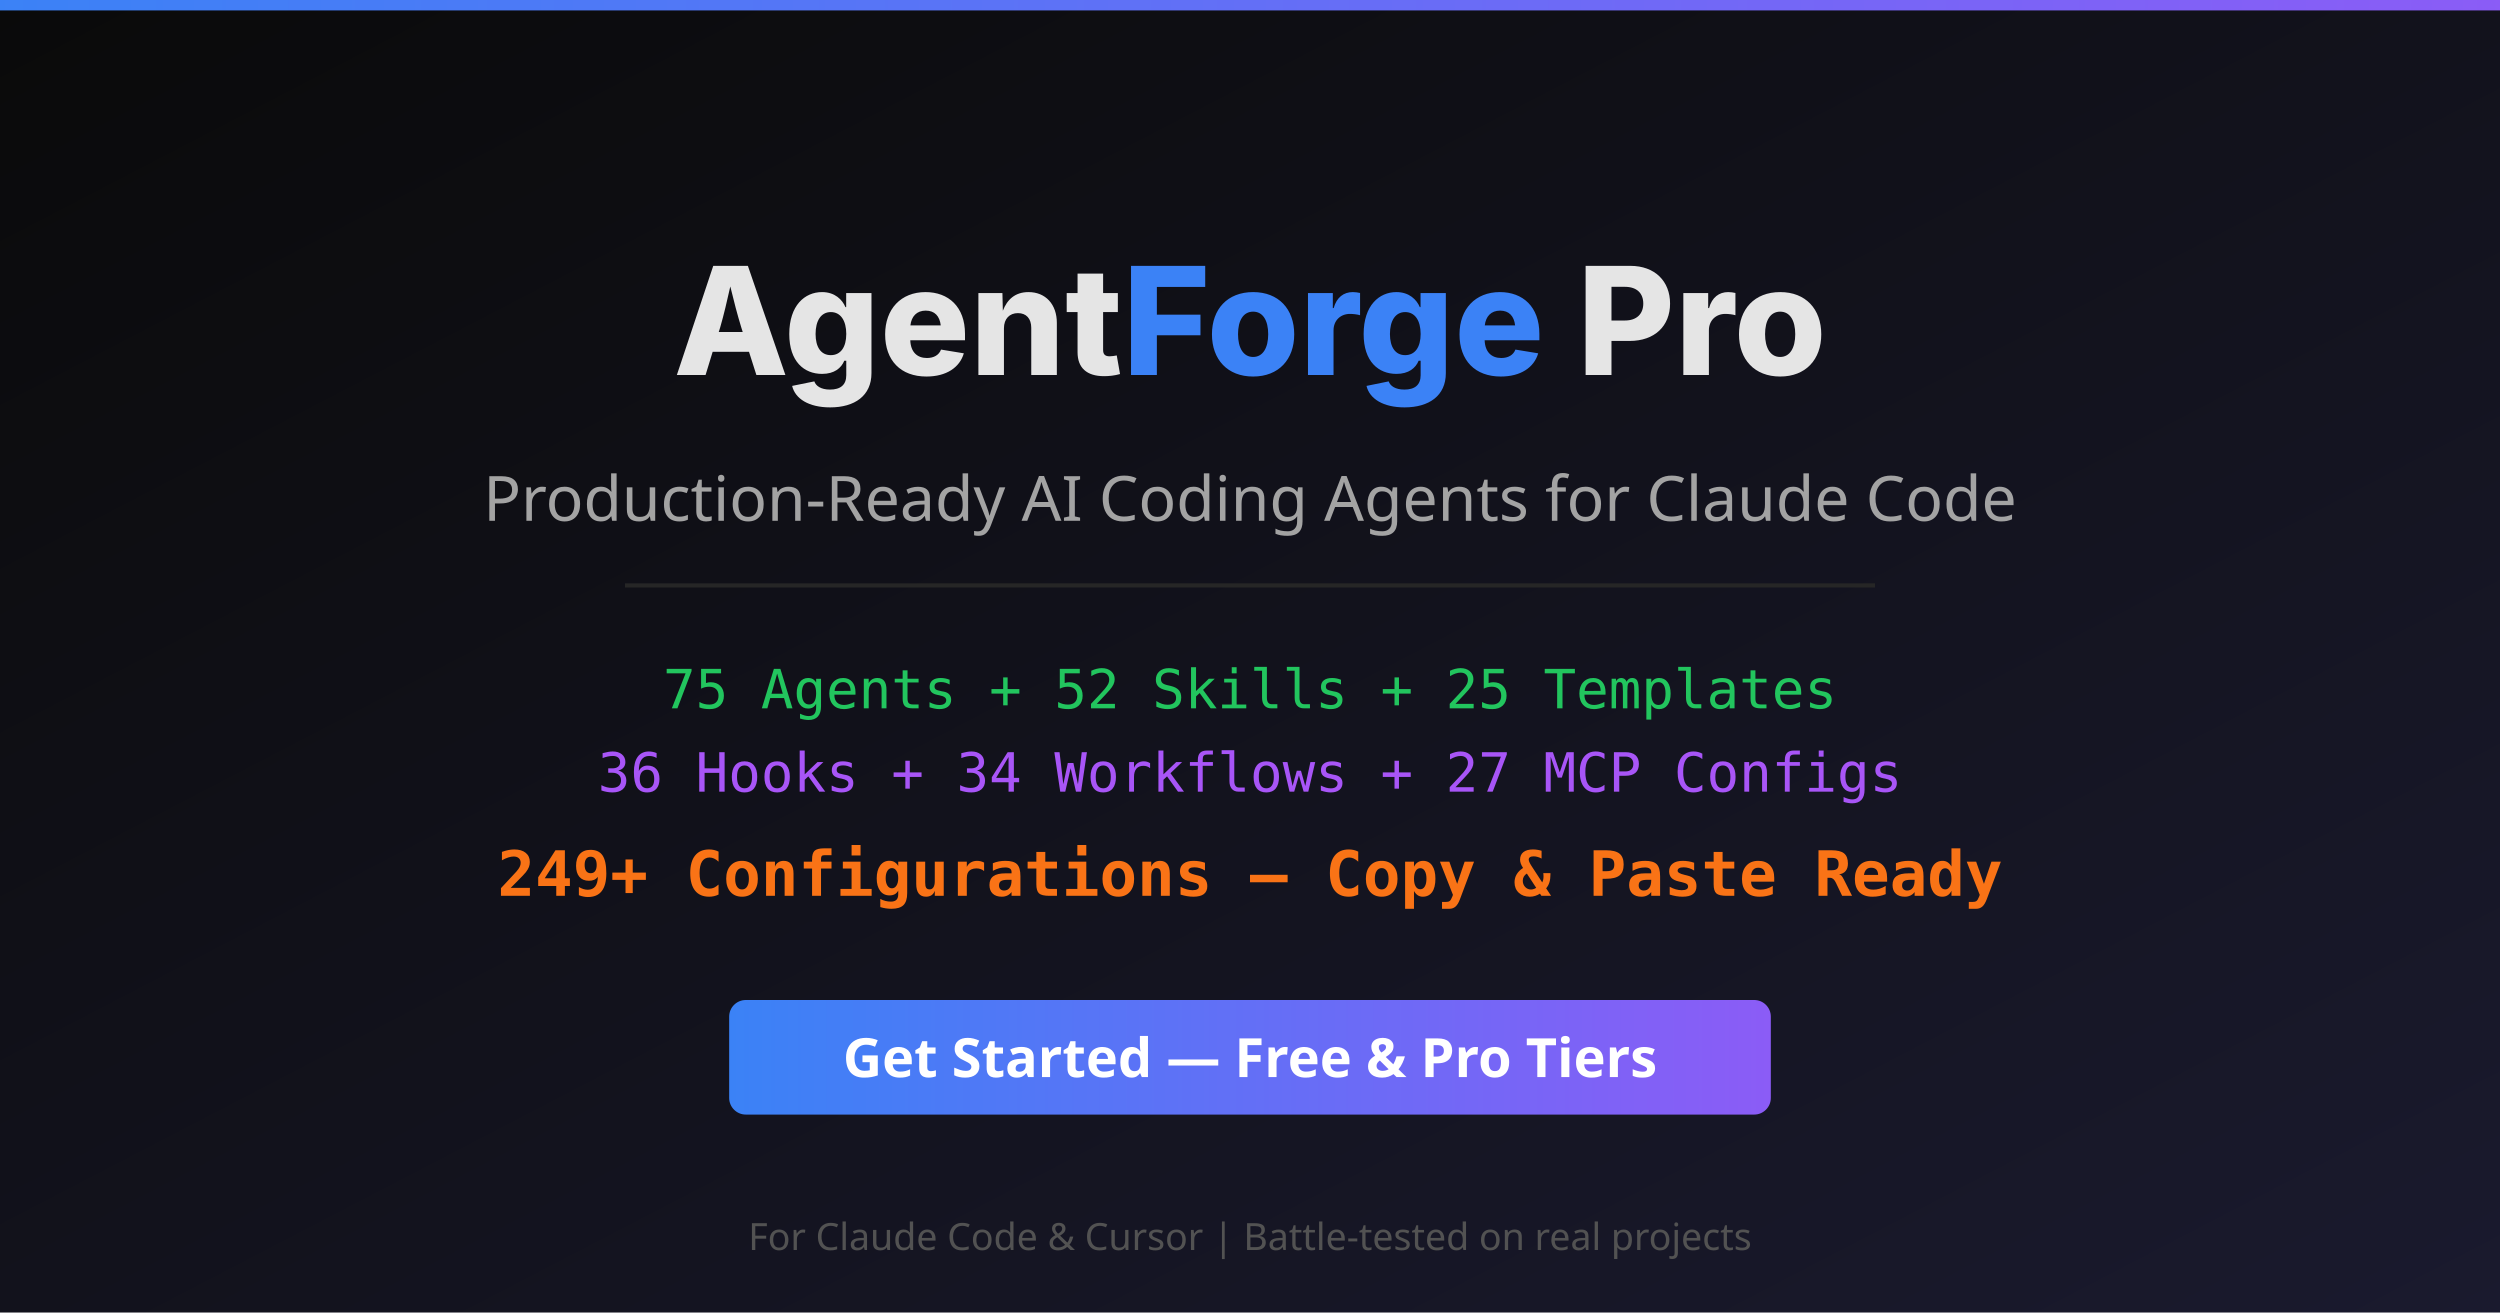
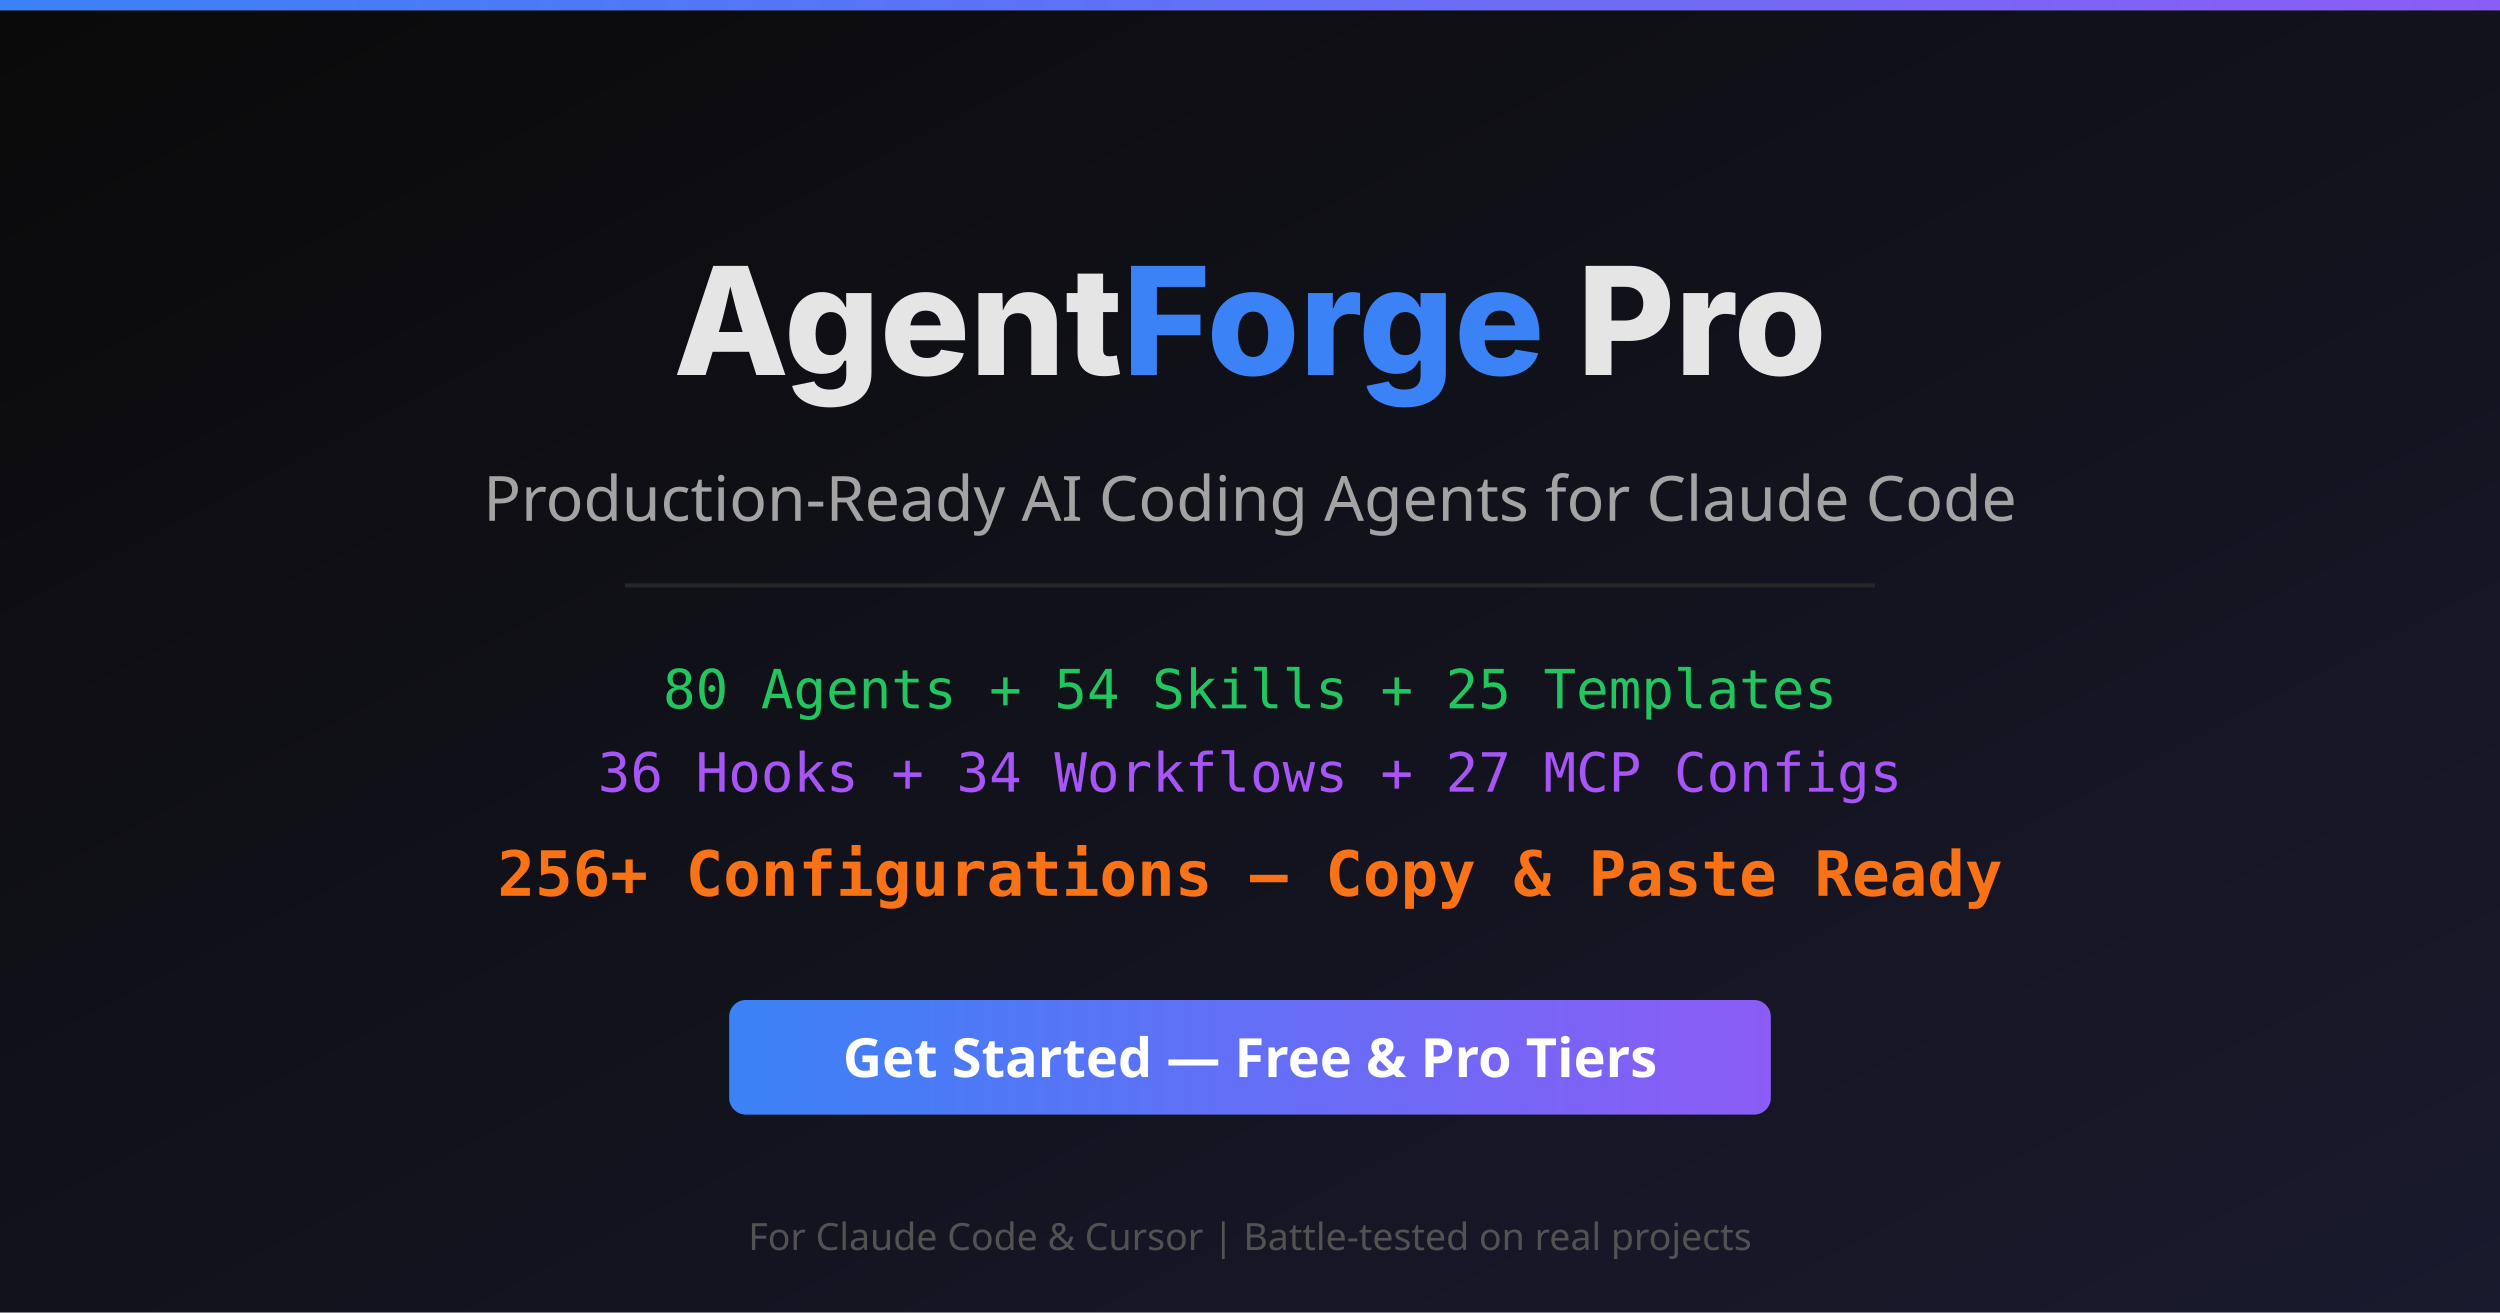
<svg xmlns="http://www.w3.org/2000/svg" viewBox="0 0 1200 630" width="1200" height="630">
  <defs>
    <linearGradient id="bg" x1="0%" y1="0%" x2="100%" y2="100%">
      <stop offset="0%" style="stop-color:#0a0a0a" />
      <stop offset="100%" style="stop-color:#1a1a2e" />
    </linearGradient>
    <linearGradient id="accent" x1="0%" y1="0%" x2="100%" y2="0%">
      <stop offset="0%" style="stop-color:#3b82f6" />
      <stop offset="100%" style="stop-color:#8b5cf6" />
    </linearGradient>
  </defs>
  <rect width="1200" height="630" fill="url(#bg)" />
  <rect x="0" y="0" width="1200" height="5" fill="url(#accent)" />
  <text x="600" y="180" text-anchor="middle" font-family="system-ui, -apple-system, sans-serif" font-size="72" font-weight="800" fill="#e5e5e5">Agent<tspan fill="#3b82f6">Forge</tspan> Pro</text>
  <text x="600" y="250" text-anchor="middle" font-family="system-ui, sans-serif" font-size="30" fill="#a3a3a3">Production-Ready AI Coding Agents for Claude Code</text>
  <rect x="300" y="280" width="600" height="2" fill="#262626" />
-   <text x="600" y="340" text-anchor="middle" font-family="monospace" font-size="26" fill="#22c55e">75 Agents + 52 Skills + 25 Templates</text>
+   <text x="600" y="340" text-anchor="middle" font-family="monospace" font-size="26" fill="#22c55e">80 Agents + 54 Skills + 25 Templates</text>
  <text x="600" y="380" text-anchor="middle" font-family="monospace" font-size="26" fill="#a855f7">36 Hooks + 34 Workflows + 27 MCP Configs</text>
-   <text x="600" y="430" text-anchor="middle" font-family="monospace" font-size="30" font-weight="700" fill="#f97316">249+ Configurations — Copy &amp; Paste Ready</text>
+   <text x="600" y="430" text-anchor="middle" font-family="monospace" font-size="30" font-weight="700" fill="#f97316">256+ Configurations — Copy &amp; Paste Ready</text>
  <rect x="350" y="480" width="500" height="55" rx="8" fill="url(#accent)" />
  <text x="600" y="517" text-anchor="middle" font-family="system-ui, sans-serif" font-size="26" font-weight="700" fill="#ffffff">Get Started — Free &amp; Pro Tiers</text>
  <text x="600" y="600" text-anchor="middle" font-family="system-ui, sans-serif" font-size="18" fill="#525252">For Claude Code &amp; Cursor | Battle-tested on real projects</text>
</svg>
